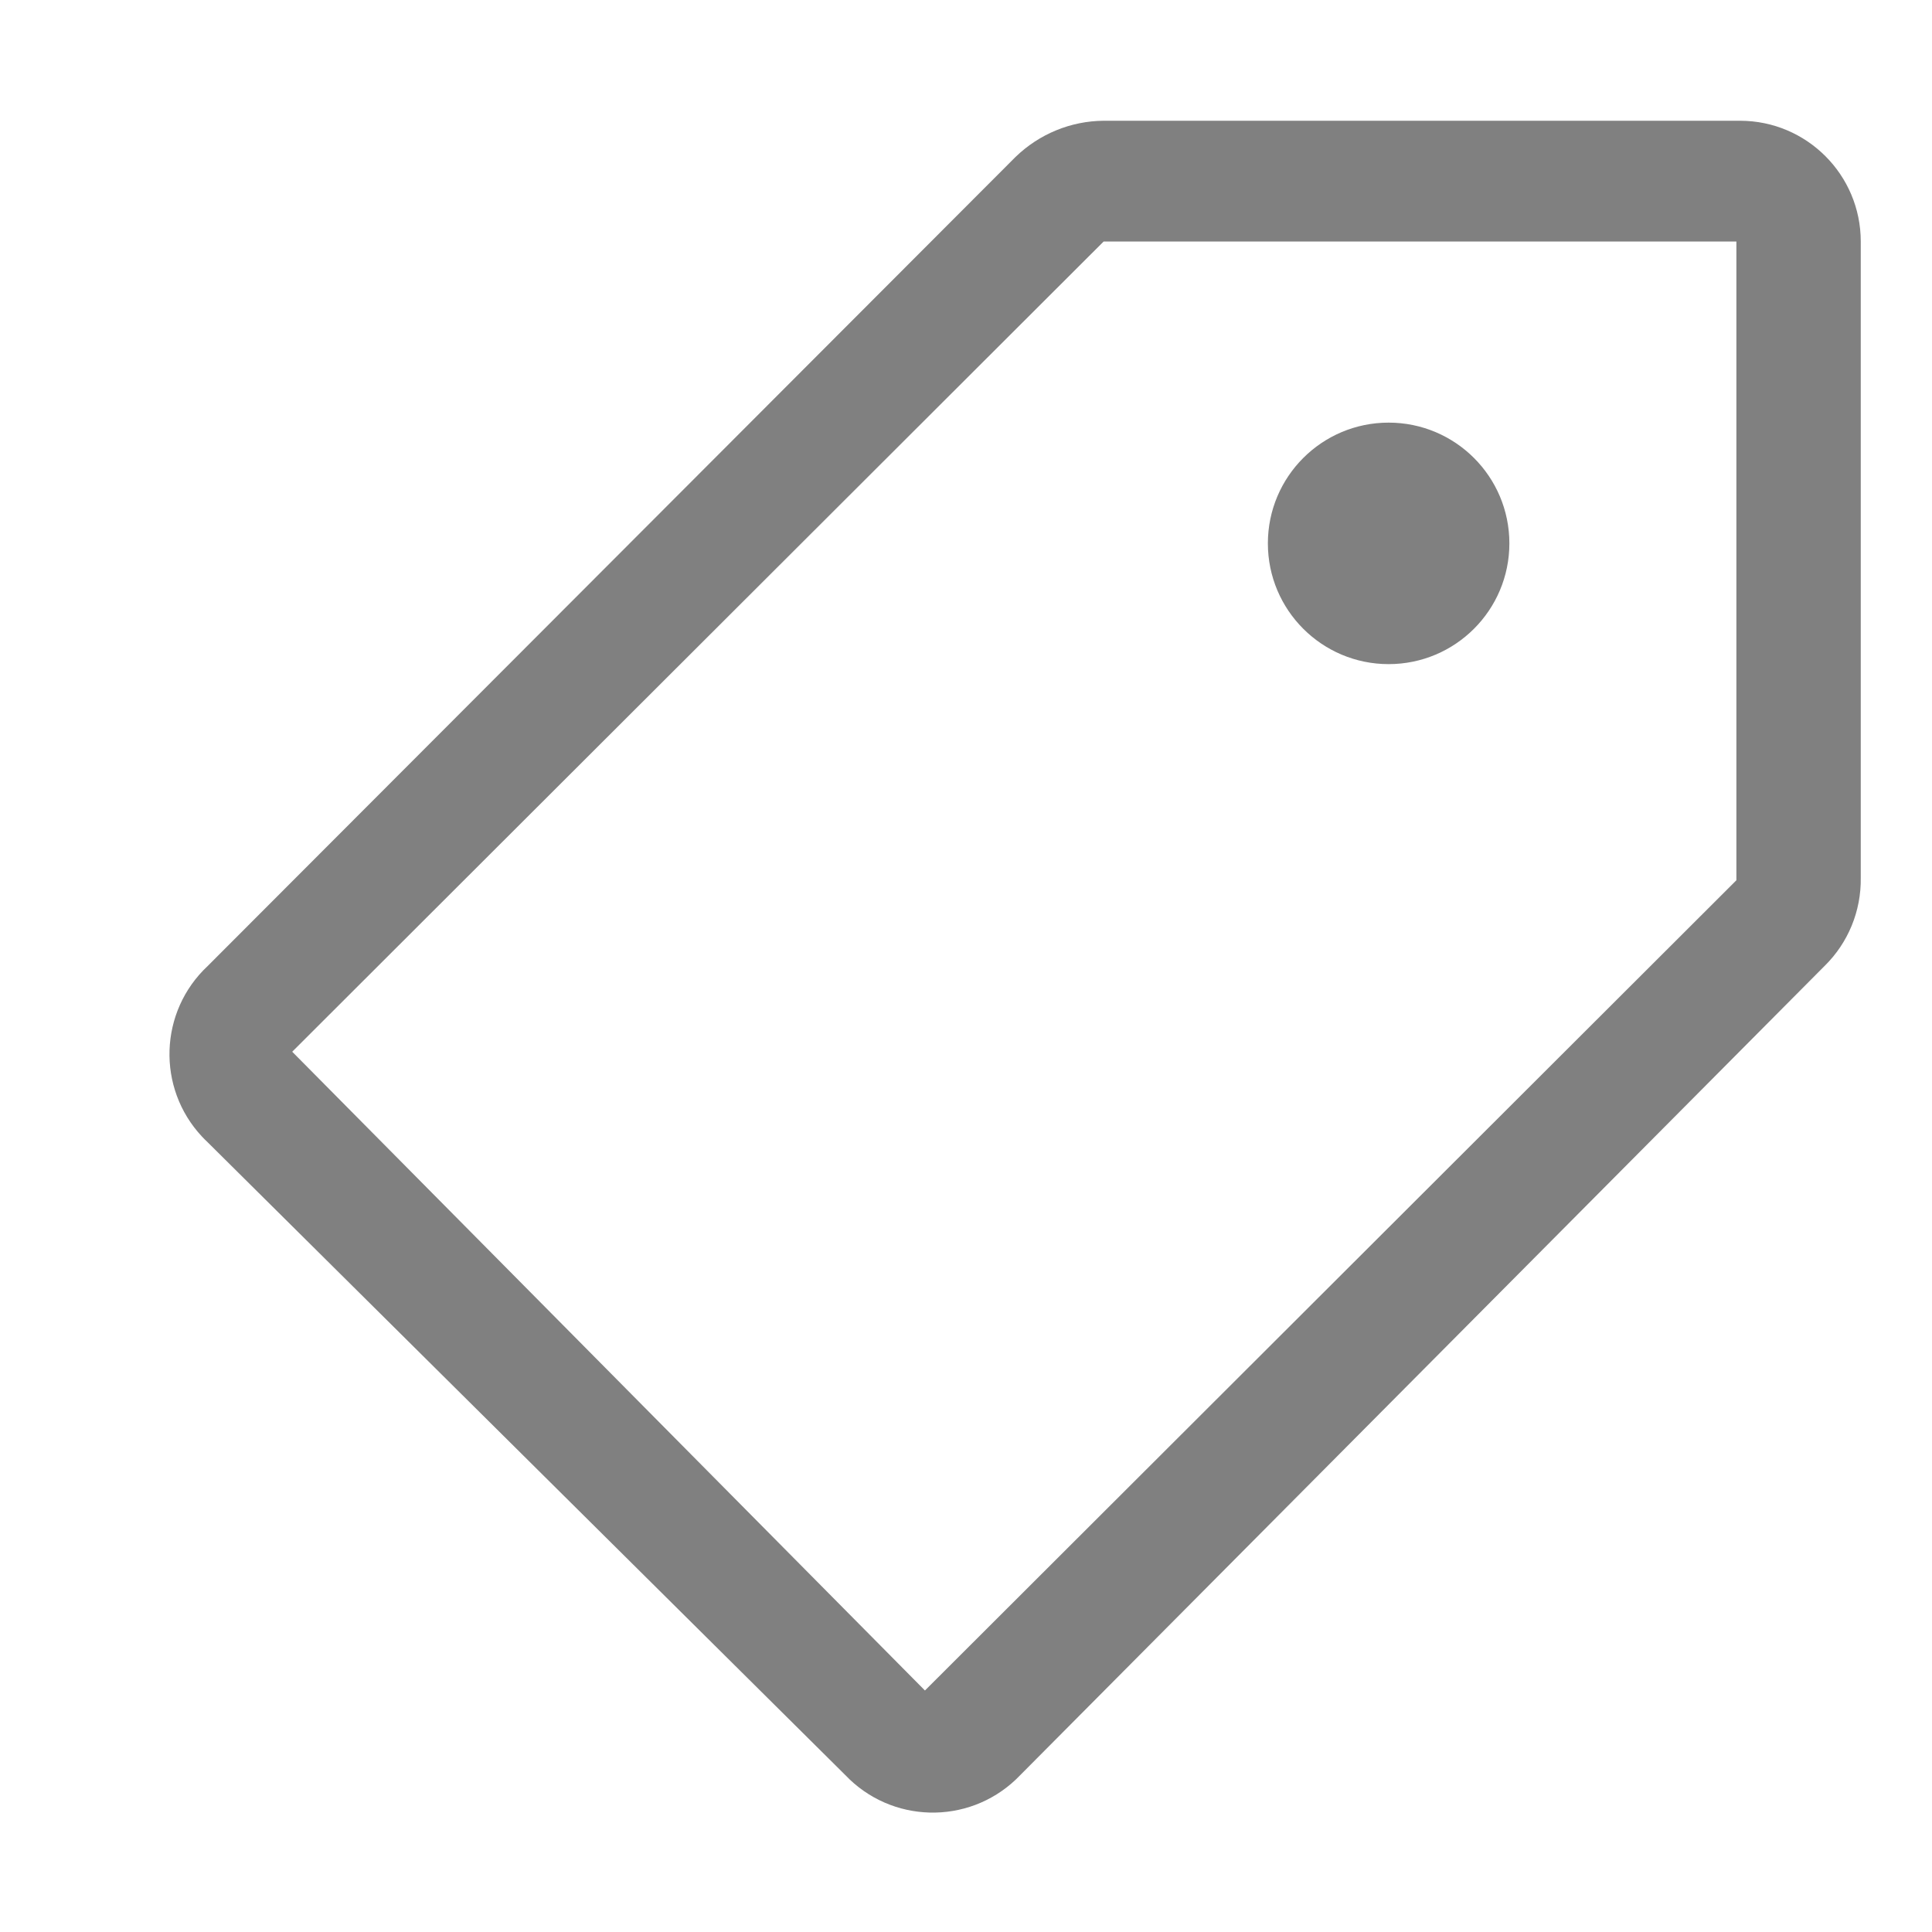
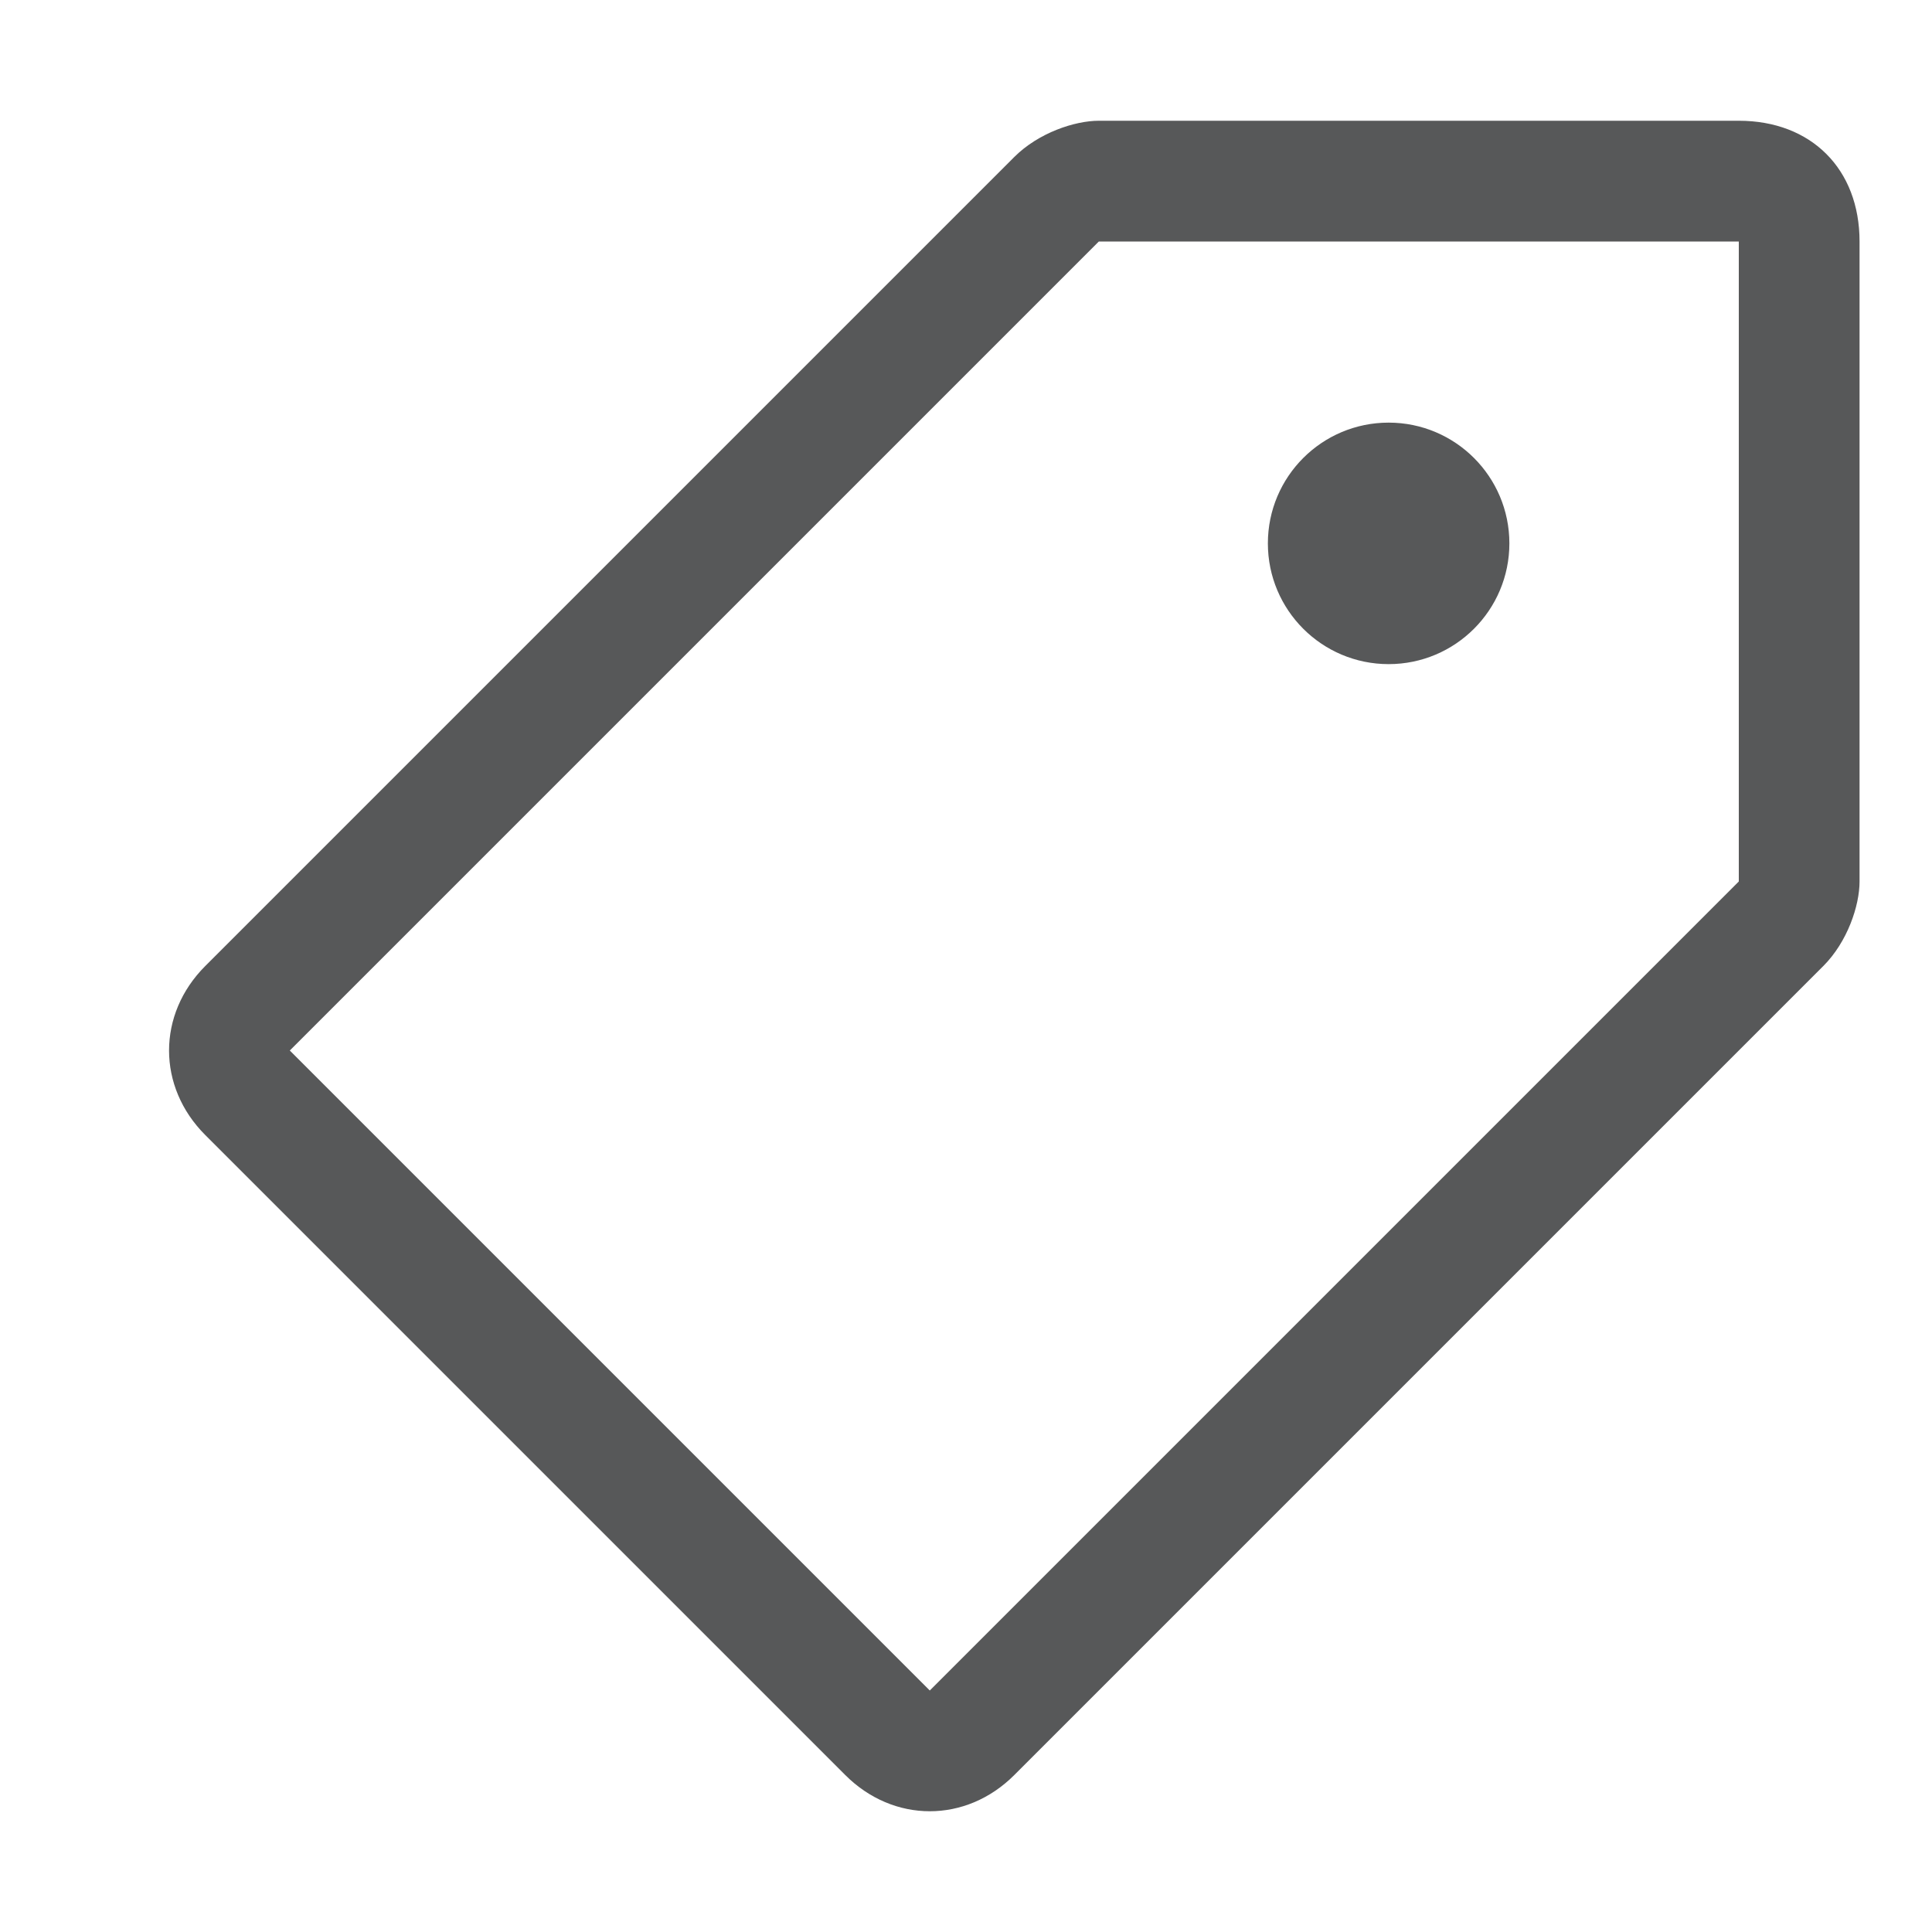
<svg xmlns="http://www.w3.org/2000/svg" version="1.1" id="t" x="0px" y="0px" viewBox="0 0 16 16" style="enable-background:new 0 0 16 16;" xml:space="preserve">
-   <g id="_16">
-     <path style="fill:#808080;" d="M14.38,2L14.38,2v5.29L7.66,14L2.42,8.71L9.14,2H14.38 M14.38,1H9.14   C8.867,1.002,8.606,1.11,8.41,1.3L1.72,8C1.317,8.377,1.296,9.01,1.673,9.413C1.688,9.429,1.704,9.445,1.72,9.46L7,14.7   c0.38,0.4,1.013,0.417,1.414,0.036c0.012-0.012,0.024-0.024,0.036-0.036L15.11,8c0.196-0.192,0.304-0.456,0.3-0.73V2   c0-0.552-0.448-1-1-1H14.38z" />
-     <circle style="fill:#808080;" cx="11.5" cy="4.5" r="1" />
+   <style type="text/css">
+ 	.st0{opacity:0.75;}
+ 	.st1{fill:#1F2022;}
+ </style>
+   <g id="_16" class="st0">
+     <path class="st1" d="M14.4,2L14.4,2v5.3L7.7,14L2.4,8.7L9.1,2H14.4 M14.4,1H9.1C8.9,1,8.6,1.1,8.4,1.3L1.7,8c-0.4,0.4-0.4,1,0,1.4   l0,0L7,14.7c0.4,0.4,1,0.4,1.4,0l0,0L15.1,8c0.2-0.2,0.3-0.5,0.3-0.7V2C15.4,1.4,15,1,14.4,1L14.4,1z" />
+     <circle class="st1" cx="11.5" cy="4.5" r="1" />
  </g>
</svg>
